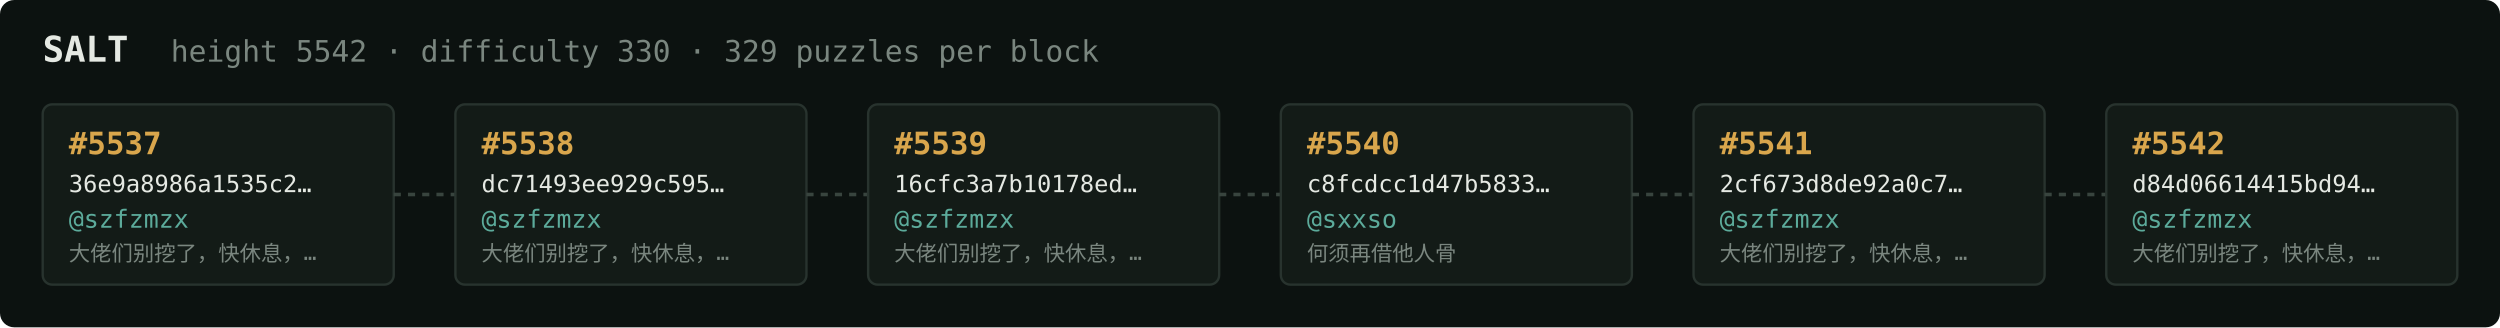
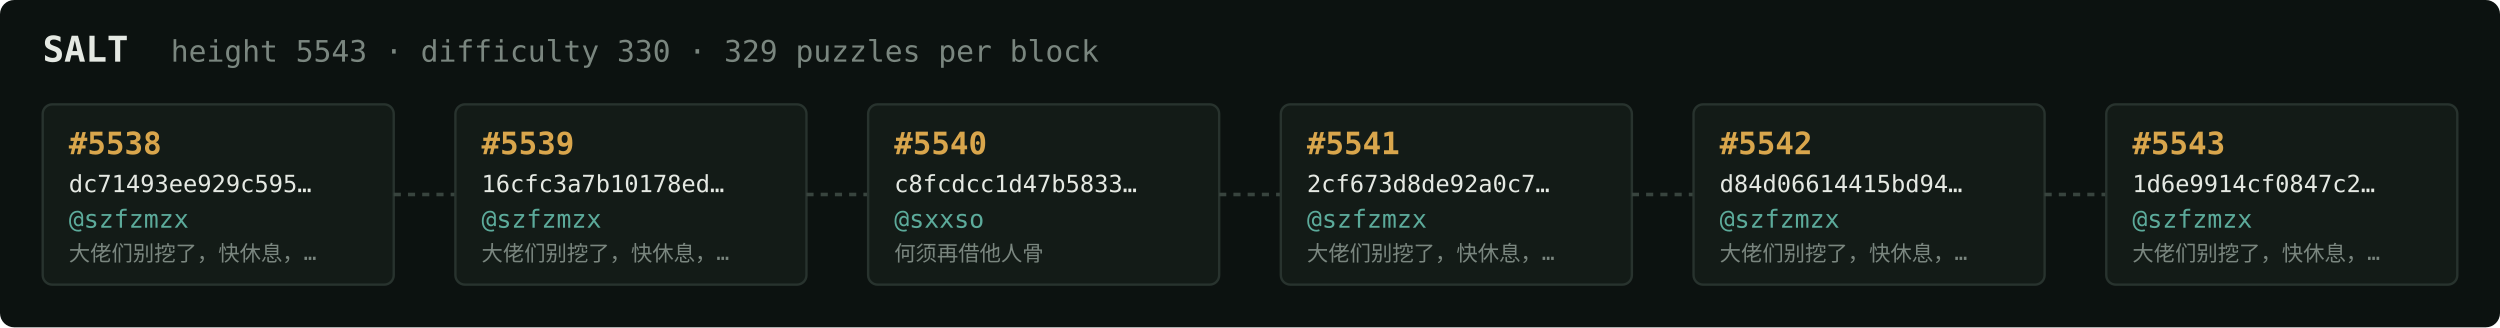
<svg xmlns="http://www.w3.org/2000/svg" width="1054" height="138" viewBox="0 0 1054 138" font-family="ui-monospace,SFMono-Regular,Menlo,monospace">
  <rect fill="#0c1210" width="1054" height="138" rx="6" />
  <text x="18" y="26" fill="#e5e9e3" font-size="15" font-weight="700">SALT</text>
-   <text x="72" y="26" fill="#7a867f" font-size="12.5">height 5542 · difficulty 330 · 329 puzzles per block</text>
+   <text x="72" y="26" fill="#7a867f" font-size="12.5">height 5543 · difficulty 330 · 329 puzzles per block</text>
  <rect x="18" y="44" width="148" height="76" rx="4" fill="#131b17" stroke="#28332e" stroke-width="1" />
-   <text x="29" y="65" fill="#d9a64c" font-size="13" font-weight="700">#5537</text>
-   <text x="29" y="81" fill="#e5e9e3" font-size="10">36e9a8986a1535c2…</text>
+   <text x="29" y="65" fill="#d9a64c" font-size="13" font-weight="700">#5538</text>
+   <text x="29" y="81" fill="#e5e9e3" font-size="10">dc71493ee929c595…</text>
  <text x="29" y="96" fill="#5cab9b" font-size="10.5">@szfzmzx</text>
  <text x="29" y="110" fill="#7a867f" font-size="9">大佬们别挖了，快休息，…</text>
  <line x1="166" y1="82.0" x2="192" y2="82.0" stroke="#38443e" stroke-width="1.5" stroke-dasharray="3 3" />
  <rect x="192" y="44" width="148" height="76" rx="4" fill="#131b17" stroke="#28332e" stroke-width="1" />
-   <text x="203" y="65" fill="#d9a64c" font-size="13" font-weight="700">#5538</text>
-   <text x="203" y="81" fill="#e5e9e3" font-size="10">dc71493ee929c595…</text>
+   <text x="203" y="65" fill="#d9a64c" font-size="13" font-weight="700">#5539</text>
+   <text x="203" y="81" fill="#e5e9e3" font-size="10">16cfc3a7b10178ed…</text>
  <text x="203" y="96" fill="#5cab9b" font-size="10.5">@szfzmzx</text>
  <text x="203" y="110" fill="#7a867f" font-size="9">大佬们别挖了，快休息，…</text>
  <line x1="340" y1="82.0" x2="366" y2="82.0" stroke="#38443e" stroke-width="1.5" stroke-dasharray="3 3" />
  <rect x="366" y="44" width="148" height="76" rx="4" fill="#131b17" stroke="#28332e" stroke-width="1" />
-   <text x="377" y="65" fill="#d9a64c" font-size="13" font-weight="700">#5539</text>
-   <text x="377" y="81" fill="#e5e9e3" font-size="10">16cfc3a7b10178ed…</text>
-   <text x="377" y="96" fill="#5cab9b" font-size="10.5">@szfzmzx</text>
-   <text x="377" y="110" fill="#7a867f" font-size="9">大佬们别挖了，快休息，…</text>
+   <text x="377" y="65" fill="#d9a64c" font-size="13" font-weight="700">#5540</text>
+   <text x="377" y="81" fill="#e5e9e3" font-size="10">c8fcdcc1d47b5833…</text>
+   <text x="377" y="96" fill="#5cab9b" font-size="10.5">@sxxso</text>
+   <text x="377" y="110" fill="#7a867f" font-size="9">何须再借他人骨</text>
  <line x1="514" y1="82.0" x2="540" y2="82.0" stroke="#38443e" stroke-width="1.5" stroke-dasharray="3 3" />
  <rect x="540" y="44" width="148" height="76" rx="4" fill="#131b17" stroke="#28332e" stroke-width="1" />
-   <text x="551" y="65" fill="#d9a64c" font-size="13" font-weight="700">#5540</text>
-   <text x="551" y="81" fill="#e5e9e3" font-size="10">c8fcdcc1d47b5833…</text>
-   <text x="551" y="96" fill="#5cab9b" font-size="10.5">@sxxso</text>
-   <text x="551" y="110" fill="#7a867f" font-size="9">何须再借他人骨</text>
+   <text x="551" y="65" fill="#d9a64c" font-size="13" font-weight="700">#5541</text>
+   <text x="551" y="81" fill="#e5e9e3" font-size="10">2cf673d8de92a0c7…</text>
+   <text x="551" y="96" fill="#5cab9b" font-size="10.5">@szfzmzx</text>
+   <text x="551" y="110" fill="#7a867f" font-size="9">大佬们别挖了，快休息，…</text>
  <line x1="688" y1="82.0" x2="714" y2="82.0" stroke="#38443e" stroke-width="1.5" stroke-dasharray="3 3" />
  <rect x="714" y="44" width="148" height="76" rx="4" fill="#131b17" stroke="#28332e" stroke-width="1" />
-   <text x="725" y="65" fill="#d9a64c" font-size="13" font-weight="700">#5541</text>
-   <text x="725" y="81" fill="#e5e9e3" font-size="10">2cf673d8de92a0c7…</text>
+   <text x="725" y="65" fill="#d9a64c" font-size="13" font-weight="700">#5542</text>
+   <text x="725" y="81" fill="#e5e9e3" font-size="10">d84d06614415bd94…</text>
  <text x="725" y="96" fill="#5cab9b" font-size="10.5">@szfzmzx</text>
  <text x="725" y="110" fill="#7a867f" font-size="9">大佬们别挖了，快休息，…</text>
  <line x1="862" y1="82.0" x2="888" y2="82.0" stroke="#38443e" stroke-width="1.5" stroke-dasharray="3 3" />
  <rect x="888" y="44" width="148" height="76" rx="4" fill="#131b17" stroke="#28332e" stroke-width="1" />
-   <text x="899" y="65" fill="#d9a64c" font-size="13" font-weight="700">#5542</text>
-   <text x="899" y="81" fill="#e5e9e3" font-size="10">d84d06614415bd94…</text>
+   <text x="899" y="65" fill="#d9a64c" font-size="13" font-weight="700">#5543</text>
+   <text x="899" y="81" fill="#e5e9e3" font-size="10">1d6e9914cf0847c2…</text>
  <text x="899" y="96" fill="#5cab9b" font-size="10.5">@szfzmzx</text>
  <text x="899" y="110" fill="#7a867f" font-size="9">大佬们别挖了，快休息，…</text>
</svg>
